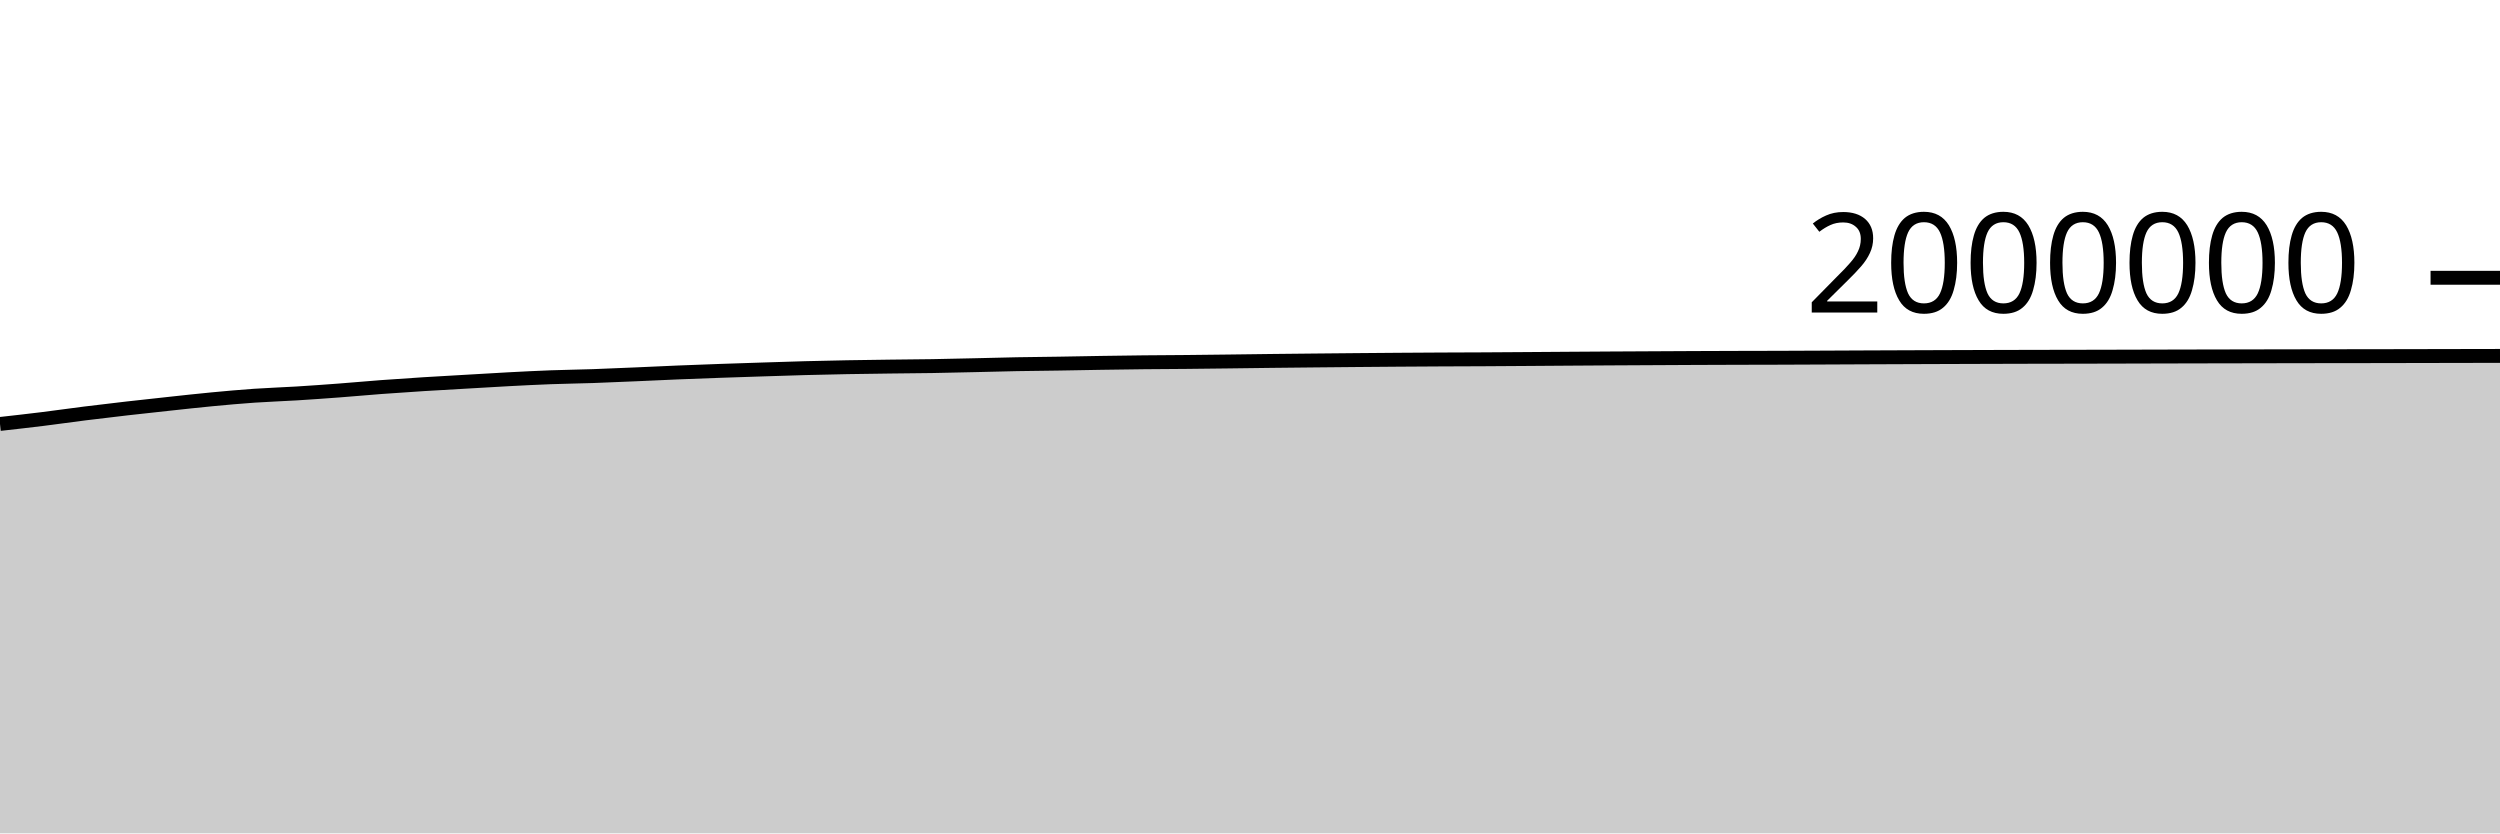
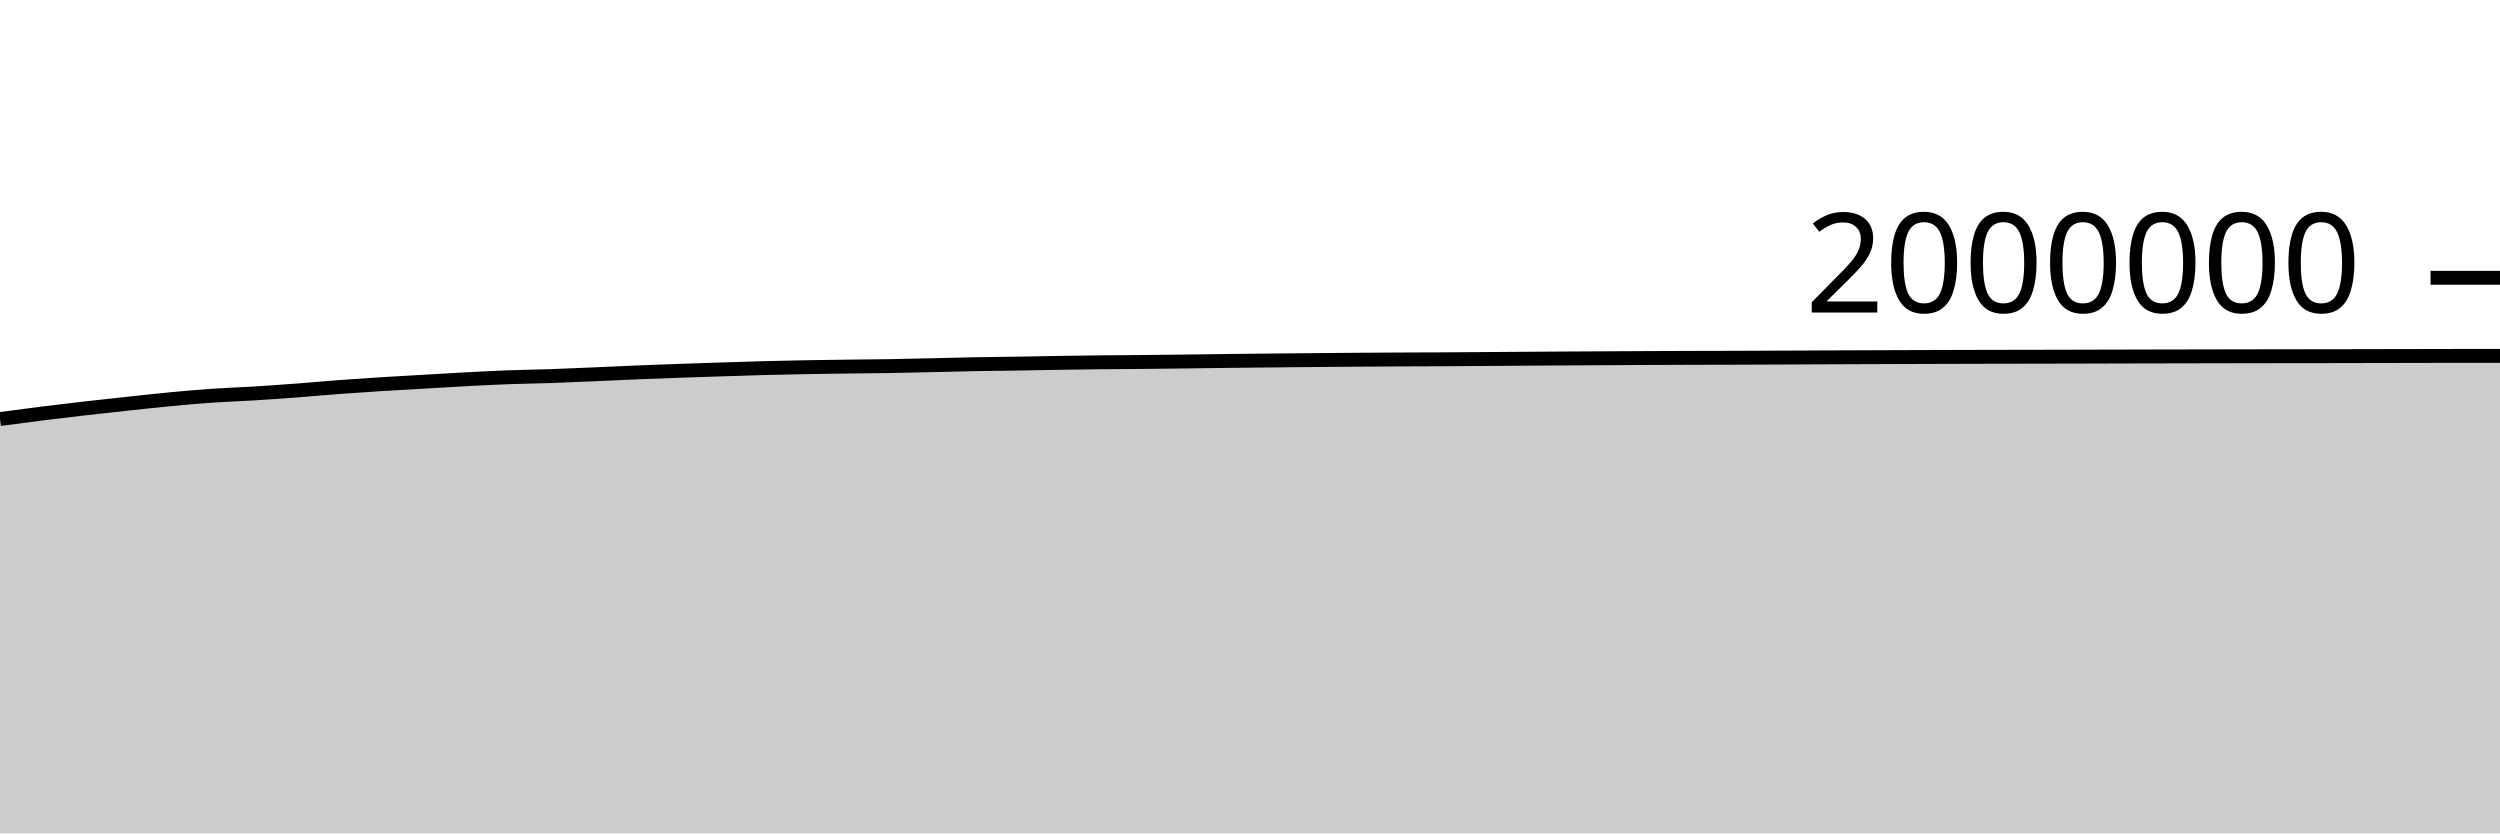
<svg xmlns="http://www.w3.org/2000/svg" viewBox="0 0 180 60">
  <g transform="translate(0,20)">
-     <path class="area" fill="rgba(0, 0, 0, 0.2)" d="M0,10.525C1.017,10.411,2.034,10.297,3.051,10.171C4.068,10.045,5.085,9.898,6.102,9.77C7.119,9.643,8.136,9.522,9.153,9.406C10.169,9.289,11.186,9.18,12.203,9.071C13.22,8.962,14.237,8.847,15.254,8.751C16.271,8.654,17.288,8.563,18.305,8.492C19.322,8.422,20.339,8.391,21.356,8.328C22.373,8.265,23.39,8.192,24.407,8.116C25.424,8.039,26.441,7.944,27.458,7.868C28.475,7.792,29.492,7.724,30.508,7.66C31.525,7.596,32.542,7.541,33.559,7.482C34.576,7.423,35.593,7.359,36.61,7.306C37.627,7.252,38.644,7.2,39.661,7.162C40.678,7.124,41.695,7.113,42.712,7.078C43.729,7.043,44.746,6.996,45.763,6.953C46.78,6.909,47.797,6.858,48.814,6.817C49.831,6.775,50.847,6.738,51.864,6.702C52.881,6.666,53.898,6.633,54.915,6.601C55.932,6.568,56.949,6.533,57.966,6.506C58.983,6.479,60,6.457,61.017,6.438C62.034,6.42,63.051,6.407,64.068,6.394C65.085,6.381,66.102,6.375,67.119,6.359C68.136,6.342,69.153,6.317,70.169,6.294C71.186,6.271,72.203,6.241,73.22,6.222C74.237,6.203,75.254,6.196,76.271,6.18C77.288,6.164,78.305,6.142,79.322,6.126C80.339,6.11,81.356,6.095,82.373,6.084C83.39,6.073,84.407,6.07,85.424,6.061C86.441,6.051,87.458,6.039,88.475,6.026C89.492,6.014,90.508,5.998,91.525,5.987C92.542,5.975,93.559,5.965,94.576,5.955C95.593,5.945,96.61,5.935,97.627,5.926C98.644,5.917,99.661,5.909,100.678,5.901C101.695,5.894,102.712,5.887,103.729,5.882C104.746,5.877,105.763,5.875,106.78,5.87C107.797,5.864,108.814,5.857,109.831,5.85C110.847,5.843,111.864,5.835,112.881,5.828C113.898,5.821,114.915,5.814,115.932,5.808C116.949,5.802,117.966,5.797,118.983,5.792C120,5.786,121.017,5.78,122.034,5.776C123.051,5.772,124.068,5.768,125.085,5.765C126.102,5.762,127.119,5.761,128.136,5.758C129.153,5.754,130.169,5.75,131.186,5.745C132.203,5.741,133.22,5.735,134.237,5.731C135.254,5.726,136.271,5.723,137.288,5.719C138.305,5.715,139.322,5.712,140.339,5.708C141.356,5.705,142.373,5.702,143.39,5.698C144.407,5.695,145.424,5.692,146.441,5.69C147.458,5.688,148.475,5.687,149.492,5.685C150.508,5.683,151.525,5.68,152.542,5.678C153.559,5.675,154.576,5.672,155.593,5.67C156.61,5.668,157.627,5.665,158.644,5.663C159.661,5.661,160.678,5.659,161.695,5.657C162.712,5.655,163.729,5.653,164.746,5.651C165.763,5.649,166.78,5.647,167.797,5.646C168.814,5.645,169.831,5.645,170.847,5.643C171.864,5.642,172.881,5.639,173.898,5.637C174.915,5.635,175.932,5.633,176.949,5.631C177.966,5.629,178.983,5.627,180,5.625L180,40C178.983,40,177.966,40,176.949,40C175.932,40,174.915,40,173.898,40C172.881,40,171.864,40,170.847,40C169.831,40,168.814,40,167.797,40C166.78,40,165.763,40,164.746,40C163.729,40,162.712,40,161.695,40C160.678,40,159.661,40,158.644,40C157.627,40,156.61,40,155.593,40C154.576,40,153.559,40,152.542,40C151.525,40,150.508,40,149.492,40C148.475,40,147.458,40,146.441,40C145.424,40,144.407,40,143.39,40C142.373,40,141.356,40,140.339,40C139.322,40,138.305,40,137.288,40C136.271,40,135.254,40,134.237,40C133.22,40,132.203,40,131.186,40C130.169,40,129.153,40,128.136,40C127.119,40,126.102,40,125.085,40C124.068,40,123.051,40,122.034,40C121.017,40,120,40,118.983,40C117.966,40,116.949,40,115.932,40C114.915,40,113.898,40,112.881,40C111.864,40,110.847,40,109.831,40C108.814,40,107.797,40,106.78,40C105.763,40,104.746,40,103.729,40C102.712,40,101.695,40,100.678,40C99.661,40,98.644,40,97.627,40C96.61,40,95.593,40,94.576,40C93.559,40,92.542,40,91.525,40C90.508,40,89.492,40,88.475,40C87.458,40,86.441,40,85.424,40C84.407,40,83.39,40,82.373,40C81.356,40,80.339,40,79.322,40C78.305,40,77.288,40,76.271,40C75.254,40,74.237,40,73.22,40C72.203,40,71.186,40,70.169,40C69.153,40,68.136,40,67.119,40C66.102,40,65.085,40,64.068,40C63.051,40,62.034,40,61.017,40C60,40,58.983,40,57.966,40C56.949,40,55.932,40,54.915,40C53.898,40,52.881,40,51.864,40C50.847,40,49.831,40,48.814,40C47.797,40,46.78,40,45.763,40C44.746,40,43.729,40,42.712,40C41.695,40,40.678,40,39.661,40C38.644,40,37.627,40,36.61,40C35.593,40,34.576,40,33.559,40C32.542,40,31.525,40,30.508,40C29.492,40,28.475,40,27.458,40C26.441,40,25.424,40,24.407,40C23.39,40,22.373,40,21.356,40C20.339,40,19.322,40,18.305,40C17.288,40,16.271,40,15.254,40C14.237,40,13.22,40,12.203,40C11.186,40,10.169,40,9.153,40C8.136,40,7.119,40,6.102,40C5.085,40,4.068,40,3.051,40C2.034,40,1.017,40,0,40Z" />
-     <path class="line" stroke="black" fill="none" d="M0,10.525C1.017,10.411,2.034,10.297,3.051,10.171C4.068,10.045,5.085,9.898,6.102,9.77C7.119,9.643,8.136,9.522,9.153,9.406C10.169,9.289,11.186,9.18,12.203,9.071C13.22,8.962,14.237,8.847,15.254,8.751C16.271,8.654,17.288,8.563,18.305,8.492C19.322,8.422,20.339,8.391,21.356,8.328C22.373,8.265,23.39,8.192,24.407,8.116C25.424,8.039,26.441,7.944,27.458,7.868C28.475,7.792,29.492,7.724,30.508,7.66C31.525,7.596,32.542,7.541,33.559,7.482C34.576,7.423,35.593,7.359,36.61,7.306C37.627,7.252,38.644,7.2,39.661,7.162C40.678,7.124,41.695,7.113,42.712,7.078C43.729,7.043,44.746,6.996,45.763,6.953C46.78,6.909,47.797,6.858,48.814,6.817C49.831,6.775,50.847,6.738,51.864,6.702C52.881,6.666,53.898,6.633,54.915,6.601C55.932,6.568,56.949,6.533,57.966,6.506C58.983,6.479,60,6.457,61.017,6.438C62.034,6.42,63.051,6.407,64.068,6.394C65.085,6.381,66.102,6.375,67.119,6.359C68.136,6.342,69.153,6.317,70.169,6.294C71.186,6.271,72.203,6.241,73.22,6.222C74.237,6.203,75.254,6.196,76.271,6.18C77.288,6.164,78.305,6.142,79.322,6.126C80.339,6.11,81.356,6.095,82.373,6.084C83.39,6.073,84.407,6.07,85.424,6.061C86.441,6.051,87.458,6.039,88.475,6.026C89.492,6.014,90.508,5.998,91.525,5.987C92.542,5.975,93.559,5.965,94.576,5.955C95.593,5.945,96.61,5.935,97.627,5.926C98.644,5.917,99.661,5.909,100.678,5.901C101.695,5.894,102.712,5.887,103.729,5.882C104.746,5.877,105.763,5.875,106.78,5.87C107.797,5.864,108.814,5.857,109.831,5.85C110.847,5.843,111.864,5.835,112.881,5.828C113.898,5.821,114.915,5.814,115.932,5.808C116.949,5.802,117.966,5.797,118.983,5.792C120,5.786,121.017,5.78,122.034,5.776C123.051,5.772,124.068,5.768,125.085,5.765C126.102,5.762,127.119,5.761,128.136,5.758C129.153,5.754,130.169,5.75,131.186,5.745C132.203,5.741,133.22,5.735,134.237,5.731C135.254,5.726,136.271,5.723,137.288,5.719C138.305,5.715,139.322,5.712,140.339,5.708C141.356,5.705,142.373,5.702,143.39,5.698C144.407,5.695,145.424,5.692,146.441,5.69C147.458,5.688,148.475,5.687,149.492,5.685C150.508,5.683,151.525,5.68,152.542,5.678C153.559,5.675,154.576,5.672,155.593,5.67C156.61,5.668,157.627,5.665,158.644,5.663C159.661,5.661,160.678,5.659,161.695,5.657C162.712,5.655,163.729,5.653,164.746,5.651C165.763,5.649,166.78,5.647,167.797,5.646C168.814,5.645,169.831,5.645,170.847,5.643C171.864,5.642,172.881,5.639,173.898,5.637C174.915,5.635,175.932,5.633,176.949,5.631C177.966,5.629,178.983,5.627,180,5.625" />
+     <path class="area" fill="rgba(0, 0, 0, 0.2)" d="M0,10.171C1.017,10.034,2.034,9.898,3.051,9.77C4.068,9.643,5.085,9.522,6.102,9.406C7.119,9.289,8.136,9.18,9.153,9.071C10.169,8.962,11.186,8.847,12.203,8.751C13.22,8.654,14.237,8.563,15.254,8.492C16.271,8.422,17.288,8.391,18.305,8.328C19.322,8.265,20.339,8.192,21.356,8.116C22.373,8.039,23.39,7.944,24.407,7.868C25.424,7.792,26.441,7.724,27.458,7.66C28.475,7.596,29.492,7.541,30.508,7.482C31.525,7.423,32.542,7.359,33.559,7.306C34.576,7.252,35.593,7.2,36.61,7.162C37.627,7.124,38.644,7.113,39.661,7.078C40.678,7.043,41.695,6.996,42.712,6.953C43.729,6.909,44.746,6.858,45.763,6.817C46.78,6.775,47.797,6.738,48.814,6.702C49.831,6.666,50.847,6.633,51.864,6.601C52.881,6.568,53.898,6.533,54.915,6.506C55.932,6.479,56.949,6.457,57.966,6.438C58.983,6.42,60,6.407,61.017,6.394C62.034,6.381,63.051,6.375,64.068,6.359C65.085,6.342,66.102,6.317,67.119,6.294C68.136,6.271,69.153,6.241,70.169,6.222C71.186,6.203,72.203,6.196,73.22,6.18C74.237,6.164,75.254,6.142,76.271,6.126C77.288,6.11,78.305,6.095,79.322,6.084C80.339,6.073,81.356,6.07,82.373,6.061C83.39,6.051,84.407,6.039,85.424,6.026C86.441,6.014,87.458,5.998,88.475,5.987C89.492,5.975,90.508,5.965,91.525,5.955C92.542,5.945,93.559,5.935,94.576,5.926C95.593,5.917,96.61,5.909,97.627,5.901C98.644,5.894,99.661,5.887,100.678,5.882C101.695,5.877,102.712,5.875,103.729,5.87C104.746,5.864,105.763,5.857,106.78,5.85C107.797,5.843,108.814,5.835,109.831,5.828C110.847,5.821,111.864,5.814,112.881,5.808C113.898,5.802,114.915,5.797,115.932,5.792C116.949,5.786,117.966,5.78,118.983,5.776C120,5.772,121.017,5.768,122.034,5.765C123.051,5.762,124.068,5.761,125.085,5.758C126.102,5.754,127.119,5.75,128.136,5.745C129.153,5.741,130.169,5.735,131.186,5.731C132.203,5.726,133.22,5.723,134.237,5.719C135.254,5.715,136.271,5.712,137.288,5.708C138.305,5.705,139.322,5.702,140.339,5.698C141.356,5.695,142.373,5.692,143.39,5.69C144.407,5.688,145.424,5.687,146.441,5.685C147.458,5.683,148.475,5.68,149.492,5.678C150.508,5.675,151.525,5.672,152.542,5.67C153.559,5.668,154.576,5.665,155.593,5.663C156.61,5.661,157.627,5.659,158.644,5.657C159.661,5.655,160.678,5.653,161.695,5.651C162.712,5.649,163.729,5.647,164.746,5.646C165.763,5.645,166.78,5.645,167.797,5.643C168.814,5.642,169.831,5.639,170.847,5.637C171.864,5.635,172.881,5.633,173.898,5.631C174.915,5.629,175.932,5.625,176.949,5.625C177.966,5.625,178.983,5.625,180,5.625L180,40C178.983,40,177.966,40,176.949,40C175.932,40,174.915,40,173.898,40C172.881,40,171.864,40,170.847,40C169.831,40,168.814,40,167.797,40C166.78,40,165.763,40,164.746,40C163.729,40,162.712,40,161.695,40C160.678,40,159.661,40,158.644,40C157.627,40,156.61,40,155.593,40C154.576,40,153.559,40,152.542,40C151.525,40,150.508,40,149.492,40C148.475,40,147.458,40,146.441,40C145.424,40,144.407,40,143.39,40C142.373,40,141.356,40,140.339,40C139.322,40,138.305,40,137.288,40C136.271,40,135.254,40,134.237,40C133.22,40,132.203,40,131.186,40C130.169,40,129.153,40,128.136,40C127.119,40,126.102,40,125.085,40C124.068,40,123.051,40,122.034,40C121.017,40,120,40,118.983,40C117.966,40,116.949,40,115.932,40C114.915,40,113.898,40,112.881,40C111.864,40,110.847,40,109.831,40C108.814,40,107.797,40,106.78,40C105.763,40,104.746,40,103.729,40C102.712,40,101.695,40,100.678,40C99.661,40,98.644,40,97.627,40C96.61,40,95.593,40,94.576,40C93.559,40,92.542,40,91.525,40C90.508,40,89.492,40,88.475,40C87.458,40,86.441,40,85.424,40C84.407,40,83.39,40,82.373,40C81.356,40,80.339,40,79.322,40C78.305,40,77.288,40,76.271,40C75.254,40,74.237,40,73.22,40C72.203,40,71.186,40,70.169,40C69.153,40,68.136,40,67.119,40C66.102,40,65.085,40,64.068,40C63.051,40,62.034,40,61.017,40C60,40,58.983,40,57.966,40C56.949,40,55.932,40,54.915,40C53.898,40,52.881,40,51.864,40C50.847,40,49.831,40,48.814,40C47.797,40,46.78,40,45.763,40C44.746,40,43.729,40,42.712,40C41.695,40,40.678,40,39.661,40C38.644,40,37.627,40,36.61,40C35.593,40,34.576,40,33.559,40C32.542,40,31.525,40,30.508,40C29.492,40,28.475,40,27.458,40C26.441,40,25.424,40,24.407,40C23.39,40,22.373,40,21.356,40C20.339,40,19.322,40,18.305,40C17.288,40,16.271,40,15.254,40C14.237,40,13.22,40,12.203,40C11.186,40,10.169,40,9.153,40C8.136,40,7.119,40,6.102,40C5.085,40,4.068,40,3.051,40C2.034,40,1.017,40,0,40Z" />
+     <path class="line" stroke="black" fill="none" d="M0,10.171C1.017,10.034,2.034,9.898,3.051,9.77C4.068,9.643,5.085,9.522,6.102,9.406C7.119,9.289,8.136,9.18,9.153,9.071C10.169,8.962,11.186,8.847,12.203,8.751C13.22,8.654,14.237,8.563,15.254,8.492C16.271,8.422,17.288,8.391,18.305,8.328C19.322,8.265,20.339,8.192,21.356,8.116C22.373,8.039,23.39,7.944,24.407,7.868C25.424,7.792,26.441,7.724,27.458,7.66C28.475,7.596,29.492,7.541,30.508,7.482C31.525,7.423,32.542,7.359,33.559,7.306C34.576,7.252,35.593,7.2,36.61,7.162C37.627,7.124,38.644,7.113,39.661,7.078C40.678,7.043,41.695,6.996,42.712,6.953C43.729,6.909,44.746,6.858,45.763,6.817C46.78,6.775,47.797,6.738,48.814,6.702C49.831,6.666,50.847,6.633,51.864,6.601C52.881,6.568,53.898,6.533,54.915,6.506C55.932,6.479,56.949,6.457,57.966,6.438C58.983,6.42,60,6.407,61.017,6.394C62.034,6.381,63.051,6.375,64.068,6.359C65.085,6.342,66.102,6.317,67.119,6.294C68.136,6.271,69.153,6.241,70.169,6.222C71.186,6.203,72.203,6.196,73.22,6.18C74.237,6.164,75.254,6.142,76.271,6.126C77.288,6.11,78.305,6.095,79.322,6.084C80.339,6.073,81.356,6.07,82.373,6.061C83.39,6.051,84.407,6.039,85.424,6.026C86.441,6.014,87.458,5.998,88.475,5.987C89.492,5.975,90.508,5.965,91.525,5.955C92.542,5.945,93.559,5.935,94.576,5.926C95.593,5.917,96.61,5.909,97.627,5.901C98.644,5.894,99.661,5.887,100.678,5.882C101.695,5.877,102.712,5.875,103.729,5.87C104.746,5.864,105.763,5.857,106.78,5.85C107.797,5.843,108.814,5.835,109.831,5.828C110.847,5.821,111.864,5.814,112.881,5.808C113.898,5.802,114.915,5.797,115.932,5.792C116.949,5.786,117.966,5.78,118.983,5.776C120,5.772,121.017,5.768,122.034,5.765C123.051,5.762,124.068,5.761,125.085,5.758C126.102,5.754,127.119,5.75,128.136,5.745C129.153,5.741,130.169,5.735,131.186,5.731C132.203,5.726,133.22,5.723,134.237,5.719C135.254,5.715,136.271,5.712,137.288,5.708C138.305,5.705,139.322,5.702,140.339,5.698C141.356,5.695,142.373,5.692,143.39,5.69C144.407,5.688,145.424,5.687,146.441,5.685C147.458,5.683,148.475,5.68,149.492,5.678C150.508,5.675,151.525,5.672,152.542,5.67C153.559,5.668,154.576,5.665,155.593,5.663C156.61,5.661,157.627,5.659,158.644,5.657C159.661,5.655,160.678,5.653,161.695,5.651C162.712,5.649,163.729,5.647,164.746,5.646C165.763,5.645,166.78,5.645,167.797,5.643C168.814,5.642,169.831,5.639,170.847,5.637C171.864,5.635,172.881,5.633,173.898,5.631C174.915,5.629,175.932,5.625,176.949,5.625C177.966,5.625,178.983,5.625,180,5.625" />
    <path class="axis-ceiling" stroke-width="1" stroke="black" fill="none" d="M175,0L180,0" />
    <text class="axis-ceiling-label" font-family="sans-serif" text-anchor="end" font-size="10px" x="170" y="2.5">2000000</text>
  </g>
</svg>
